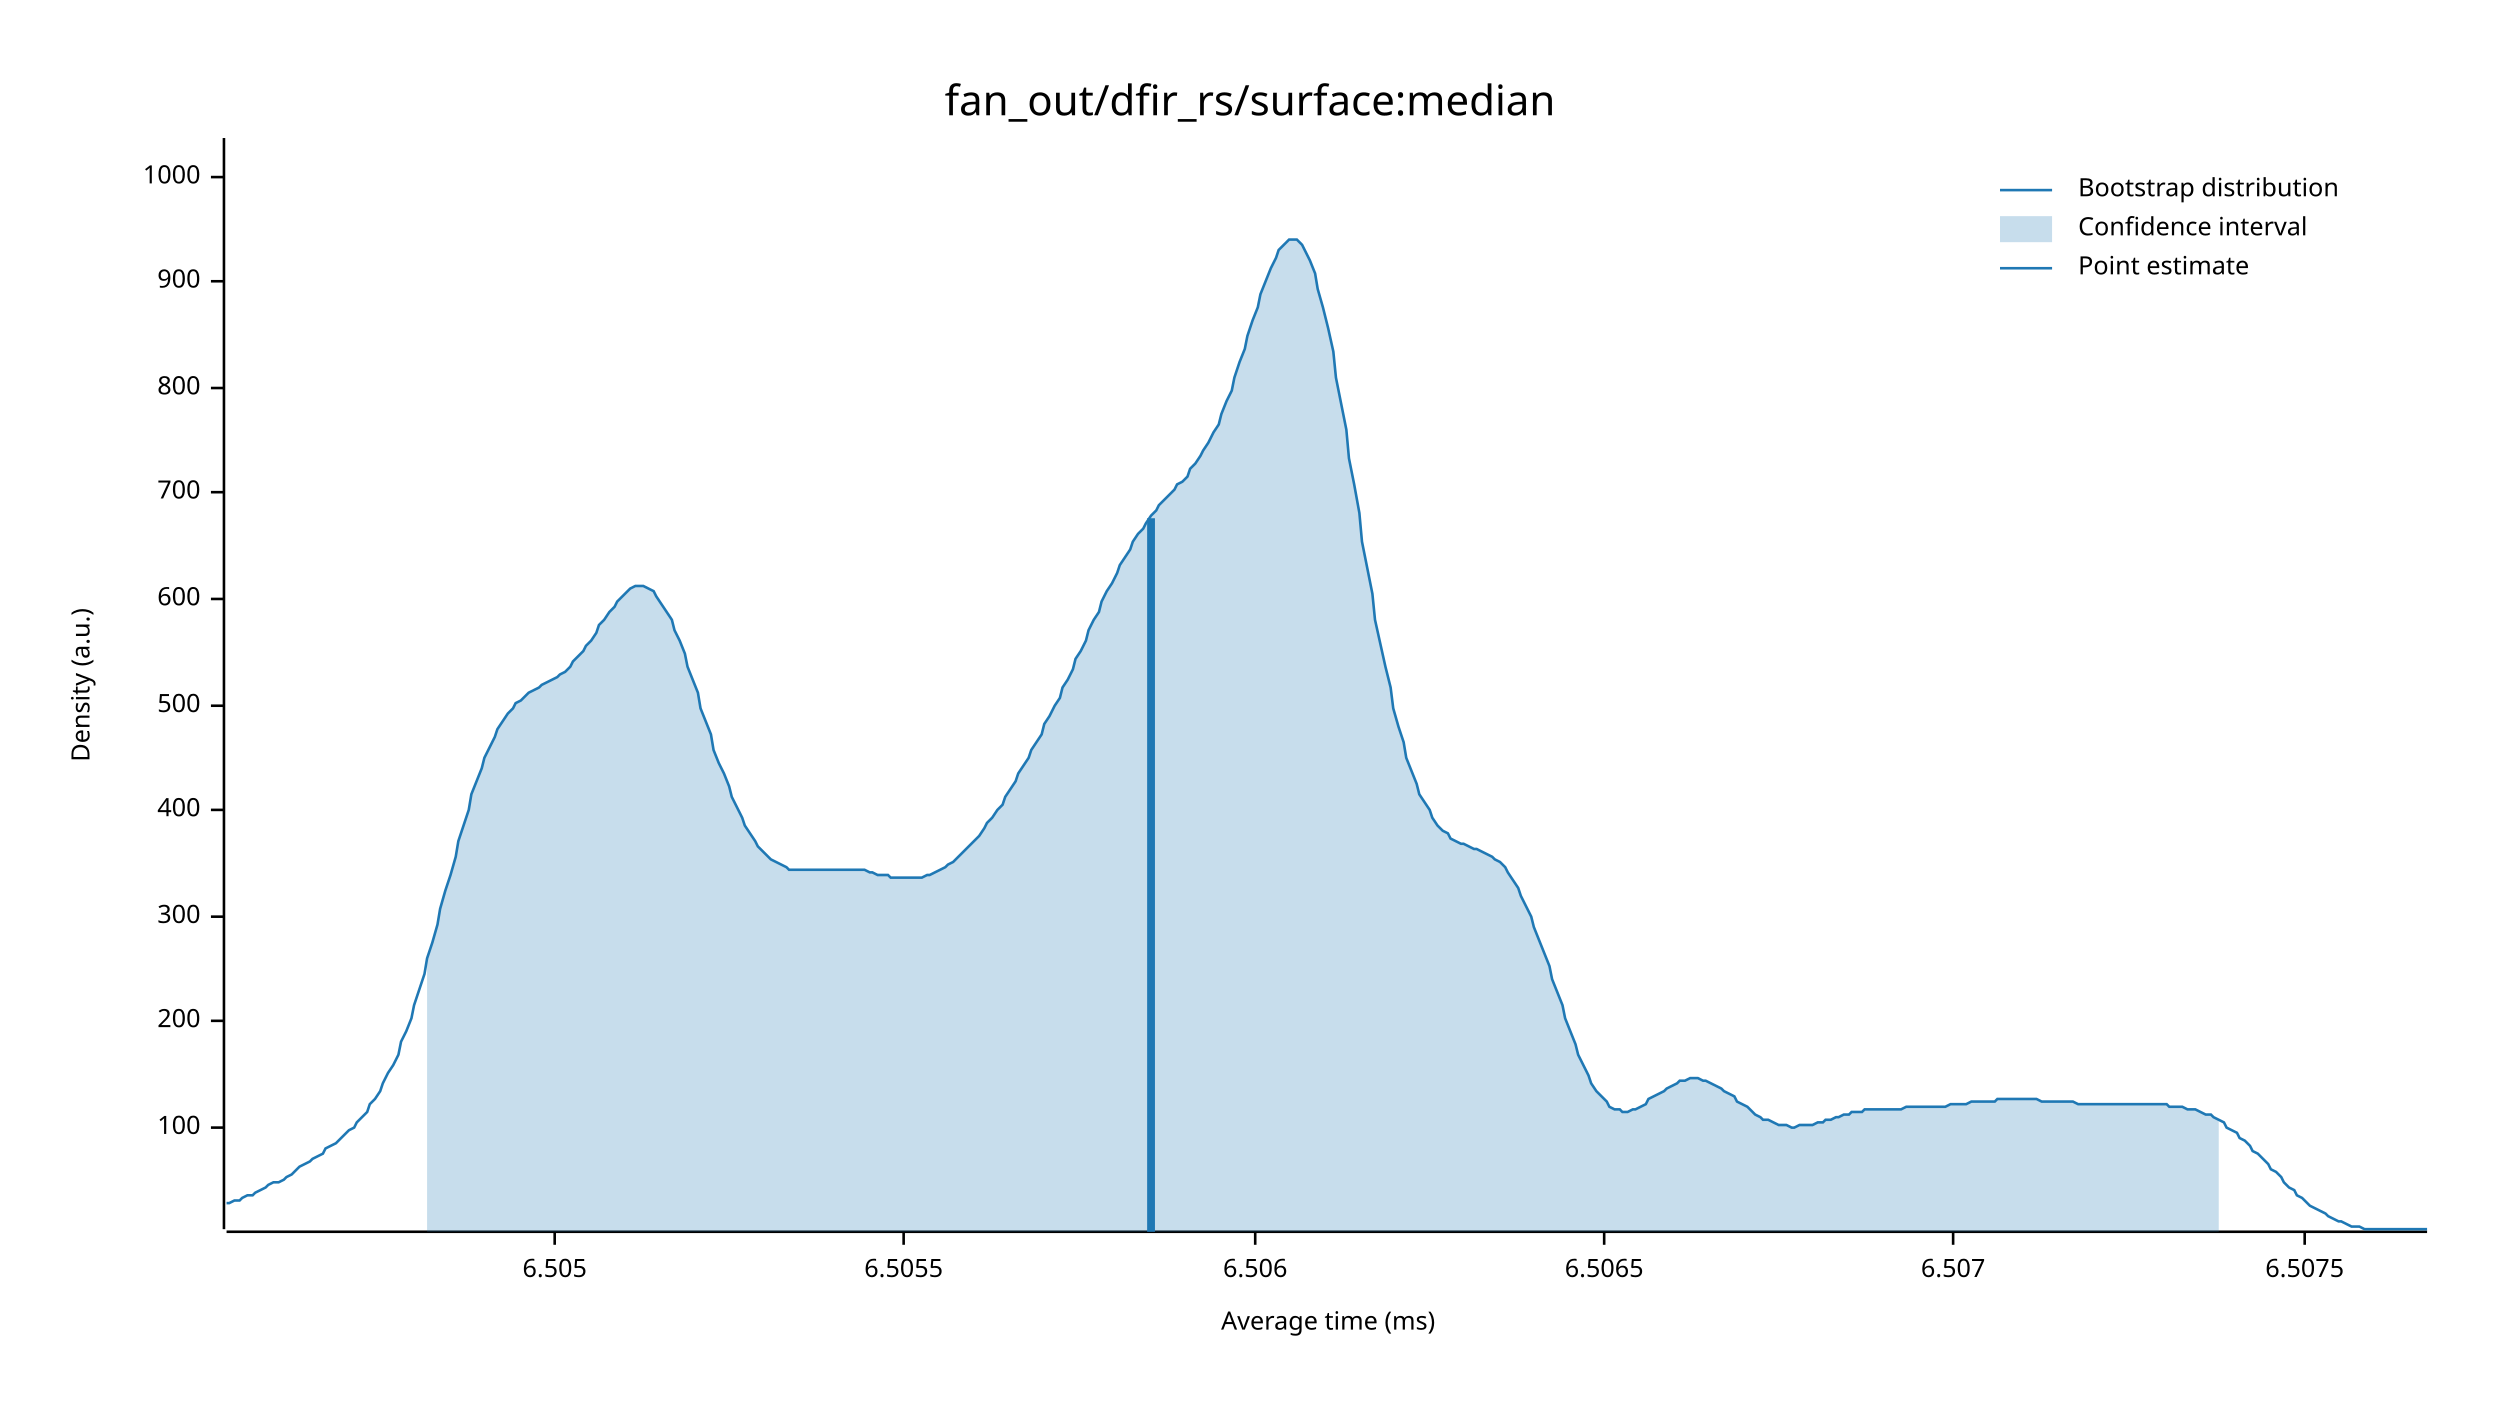
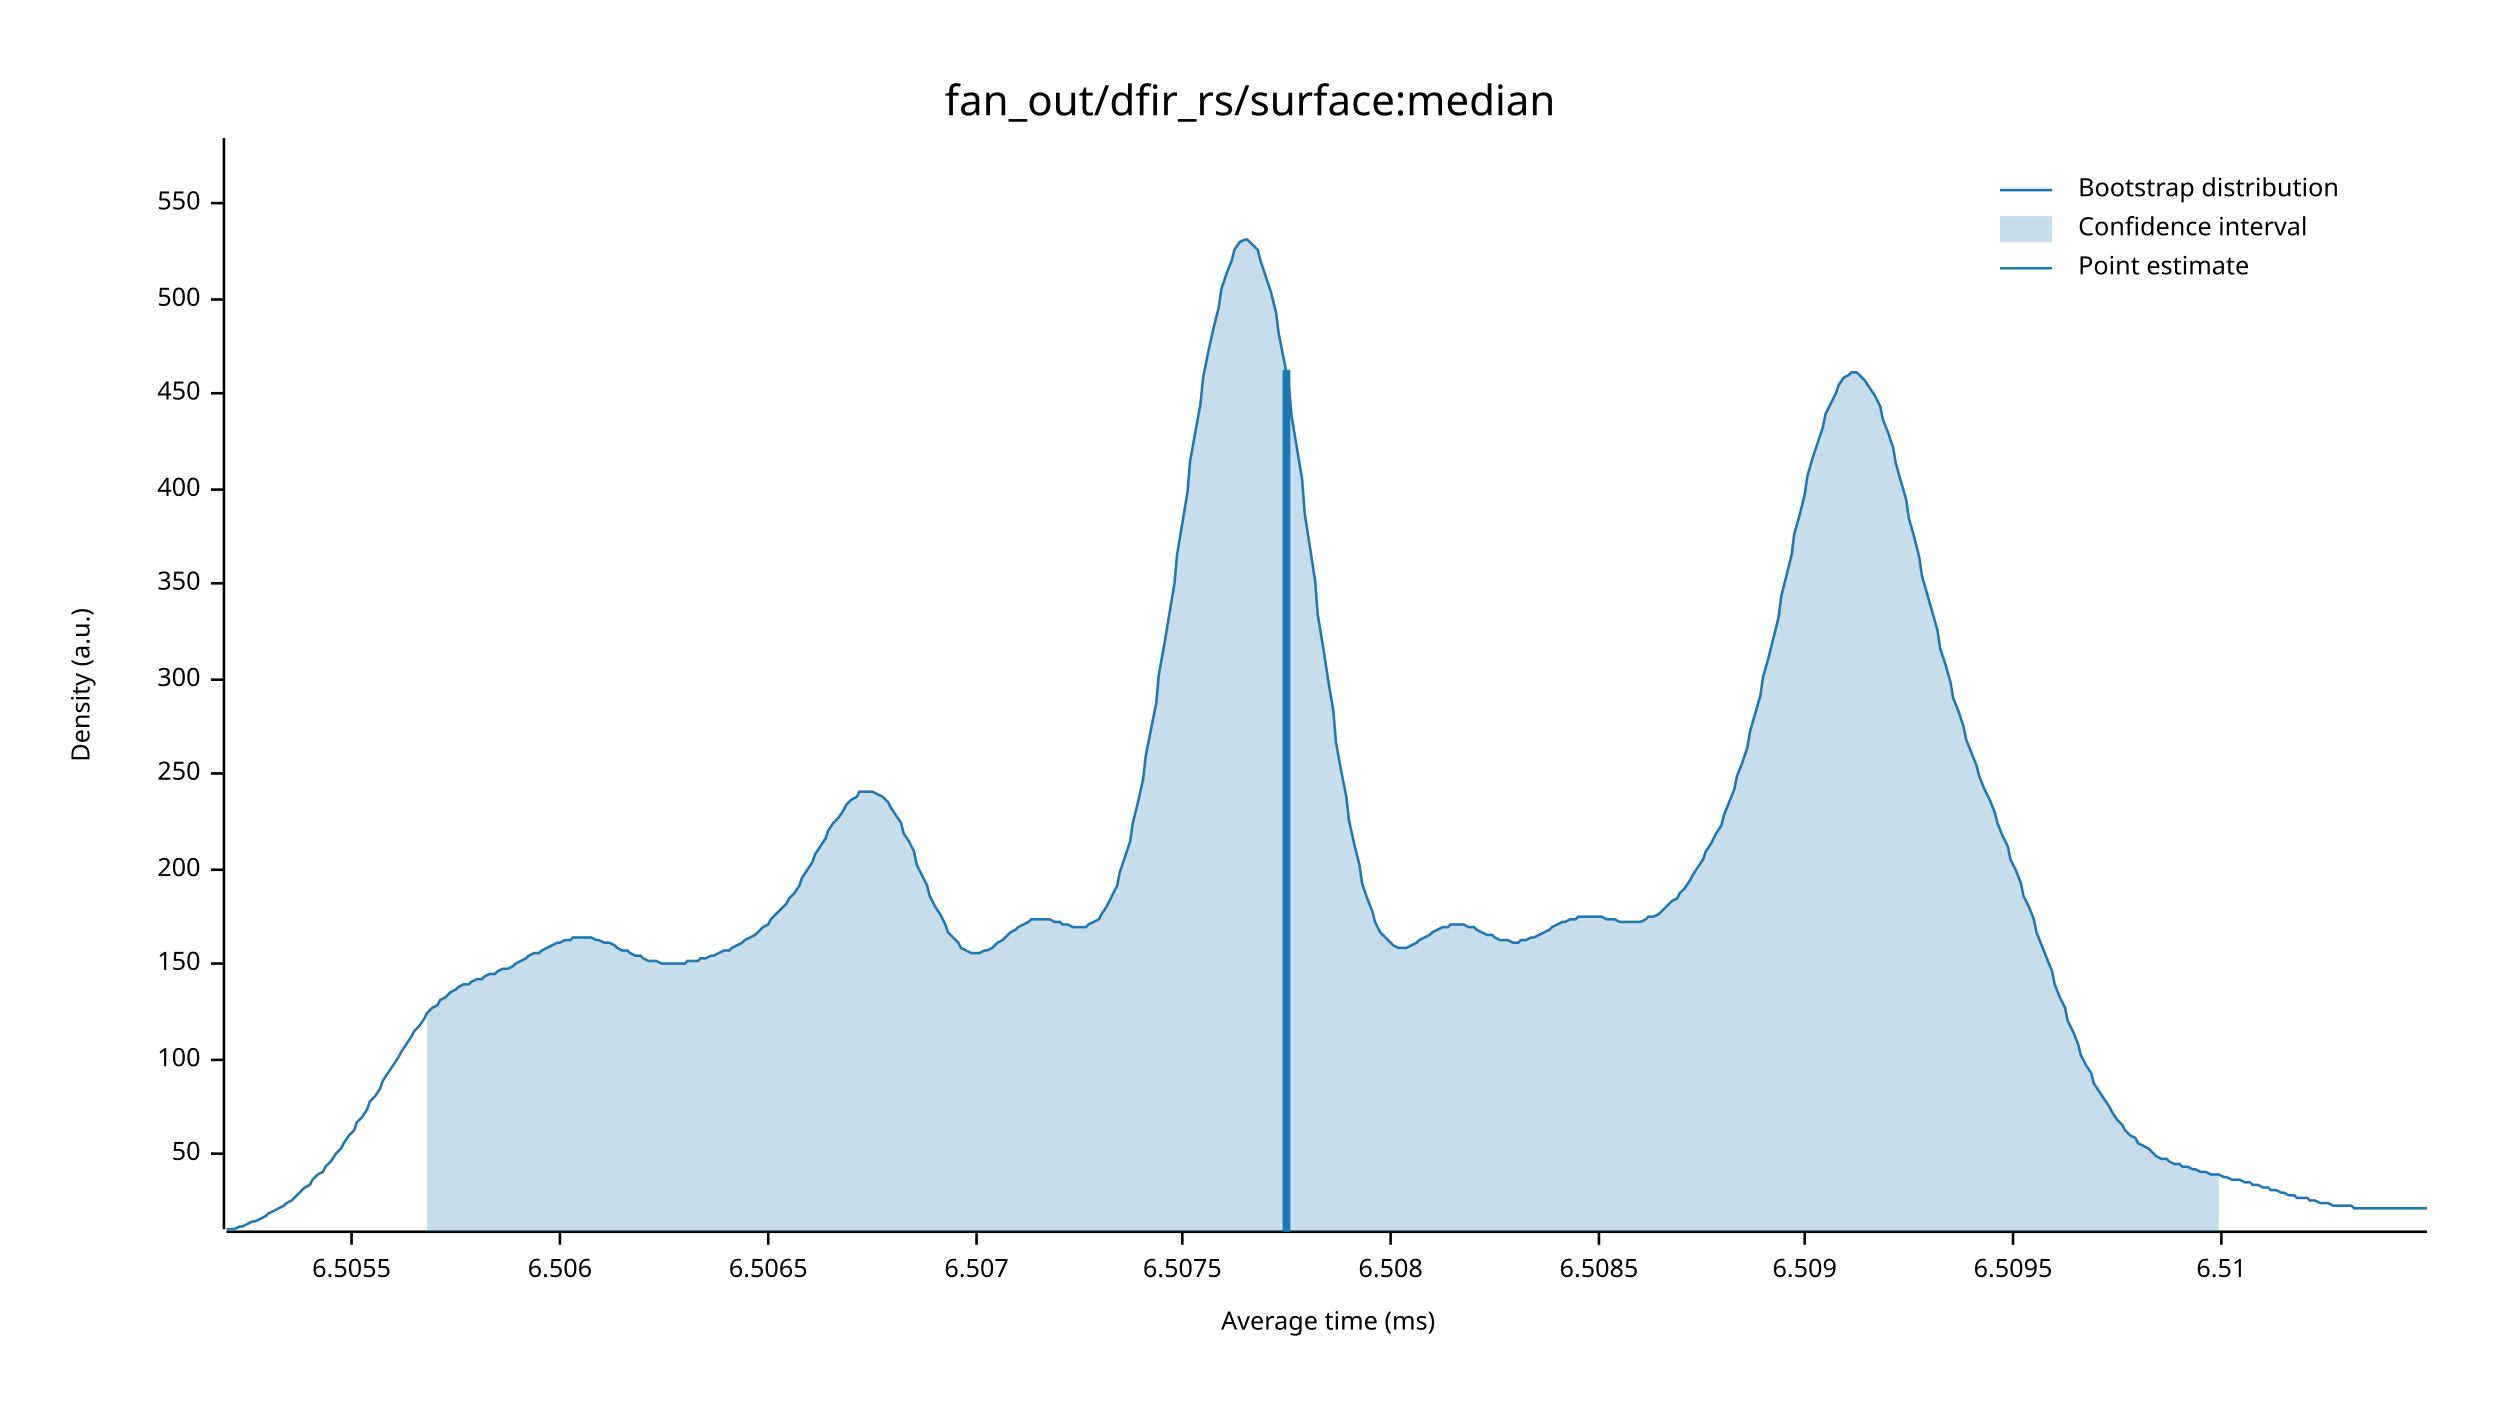
<svg xmlns="http://www.w3.org/2000/svg" width="960" height="540" viewBox="0 0 960 540">
  <text x="480" y="32" dy="0.76em" text-anchor="middle" font-family="sans-serif" font-size="16.129" opacity="1" fill="#000000">
fan_out/dfir_rs/surface:median
</text>
  <text x="27" y="263" dy="0.76em" text-anchor="middle" font-family="sans-serif" font-size="9.677" opacity="1" fill="#000000" transform="rotate(270, 27, 263)">
Density (a.u.)
</text>
  <text x="510" y="513" dy="-0.5ex" text-anchor="middle" font-family="sans-serif" font-size="9.677" opacity="1" fill="#000000">
Average time (ms)
</text>
  <polyline fill="none" opacity="1" stroke="#000000" stroke-width="1" points="86,53 86,472 " />
-   <text x="77" y="433" dy="0.5ex" text-anchor="end" font-family="sans-serif" font-size="9.677" opacity="1" fill="#000000">
+   <text x="77" y="443" dy="0.5ex" text-anchor="end" font-family="sans-serif" font-size="9.677" opacity="1" fill="#000000">
+ 50
+ </text>
+   <polyline fill="none" opacity="1" stroke="#000000" stroke-width="1" points="81,443 86,443 " />
+   <text x="77" y="407" dy="0.5ex" text-anchor="end" font-family="sans-serif" font-size="9.677" opacity="1" fill="#000000">
100
</text>
-   <polyline fill="none" opacity="1" stroke="#000000" stroke-width="1" points="81,433 86,433 " />
-   <text x="77" y="392" dy="0.5ex" text-anchor="end" font-family="sans-serif" font-size="9.677" opacity="1" fill="#000000">
+   <polyline fill="none" opacity="1" stroke="#000000" stroke-width="1" points="81,407 86,407 " />
+   <text x="77" y="370" dy="0.5ex" text-anchor="end" font-family="sans-serif" font-size="9.677" opacity="1" fill="#000000">
+ 150
+ </text>
+   <polyline fill="none" opacity="1" stroke="#000000" stroke-width="1" points="81,370 86,370 " />
+   <text x="77" y="334" dy="0.5ex" text-anchor="end" font-family="sans-serif" font-size="9.677" opacity="1" fill="#000000">
200
</text>
-   <polyline fill="none" opacity="1" stroke="#000000" stroke-width="1" points="81,392 86,392 " />
-   <text x="77" y="352" dy="0.5ex" text-anchor="end" font-family="sans-serif" font-size="9.677" opacity="1" fill="#000000">
+   <polyline fill="none" opacity="1" stroke="#000000" stroke-width="1" points="81,334 86,334 " />
+   <text x="77" y="297" dy="0.5ex" text-anchor="end" font-family="sans-serif" font-size="9.677" opacity="1" fill="#000000">
+ 250
+ </text>
+   <polyline fill="none" opacity="1" stroke="#000000" stroke-width="1" points="81,297 86,297 " />
+   <text x="77" y="261" dy="0.5ex" text-anchor="end" font-family="sans-serif" font-size="9.677" opacity="1" fill="#000000">
300
</text>
-   <polyline fill="none" opacity="1" stroke="#000000" stroke-width="1" points="81,352 86,352 " />
-   <text x="77" y="311" dy="0.5ex" text-anchor="end" font-family="sans-serif" font-size="9.677" opacity="1" fill="#000000">
+   <polyline fill="none" opacity="1" stroke="#000000" stroke-width="1" points="81,261 86,261 " />
+   <text x="77" y="224" dy="0.5ex" text-anchor="end" font-family="sans-serif" font-size="9.677" opacity="1" fill="#000000">
+ 350
+ </text>
+   <polyline fill="none" opacity="1" stroke="#000000" stroke-width="1" points="81,224 86,224 " />
+   <text x="77" y="188" dy="0.5ex" text-anchor="end" font-family="sans-serif" font-size="9.677" opacity="1" fill="#000000">
400
</text>
-   <polyline fill="none" opacity="1" stroke="#000000" stroke-width="1" points="81,311 86,311 " />
-   <text x="77" y="271" dy="0.5ex" text-anchor="end" font-family="sans-serif" font-size="9.677" opacity="1" fill="#000000">
+   <polyline fill="none" opacity="1" stroke="#000000" stroke-width="1" points="81,188 86,188 " />
+   <text x="77" y="151" dy="0.5ex" text-anchor="end" font-family="sans-serif" font-size="9.677" opacity="1" fill="#000000">
+ 450
+ </text>
+   <polyline fill="none" opacity="1" stroke="#000000" stroke-width="1" points="81,151 86,151 " />
+   <text x="77" y="115" dy="0.5ex" text-anchor="end" font-family="sans-serif" font-size="9.677" opacity="1" fill="#000000">
500
</text>
-   <polyline fill="none" opacity="1" stroke="#000000" stroke-width="1" points="81,271 86,271 " />
-   <text x="77" y="230" dy="0.5ex" text-anchor="end" font-family="sans-serif" font-size="9.677" opacity="1" fill="#000000">
- 600
+   <polyline fill="none" opacity="1" stroke="#000000" stroke-width="1" points="81,115 86,115 " />
+   <text x="77" y="78" dy="0.5ex" text-anchor="end" font-family="sans-serif" font-size="9.677" opacity="1" fill="#000000">
+ 550
</text>
-   <polyline fill="none" opacity="1" stroke="#000000" stroke-width="1" points="81,230 86,230 " />
-   <text x="77" y="189" dy="0.5ex" text-anchor="end" font-family="sans-serif" font-size="9.677" opacity="1" fill="#000000">
- 700
- </text>
-   <polyline fill="none" opacity="1" stroke="#000000" stroke-width="1" points="81,189 86,189 " />
-   <text x="77" y="149" dy="0.5ex" text-anchor="end" font-family="sans-serif" font-size="9.677" opacity="1" fill="#000000">
- 800
- </text>
-   <polyline fill="none" opacity="1" stroke="#000000" stroke-width="1" points="81,149 86,149 " />
-   <text x="77" y="108" dy="0.5ex" text-anchor="end" font-family="sans-serif" font-size="9.677" opacity="1" fill="#000000">
- 900
- </text>
-   <polyline fill="none" opacity="1" stroke="#000000" stroke-width="1" points="81,108 86,108 " />
-   <text x="77" y="68" dy="0.5ex" text-anchor="end" font-family="sans-serif" font-size="9.677" opacity="1" fill="#000000">
- 1000
- </text>
-   <polyline fill="none" opacity="1" stroke="#000000" stroke-width="1" points="81,68 86,68 " />
+   <polyline fill="none" opacity="1" stroke="#000000" stroke-width="1" points="81,78 86,78 " />
  <polyline fill="none" opacity="1" stroke="#000000" stroke-width="1" points="87,473 932,473 " />
-   <text x="213" y="483" dy="0.76em" text-anchor="middle" font-family="sans-serif" font-size="9.677" opacity="1" fill="#000000">
- 6.505
- </text>
-   <polyline fill="none" opacity="1" stroke="#000000" stroke-width="1" points="213,473 213,478 " />
-   <text x="347" y="483" dy="0.76em" text-anchor="middle" font-family="sans-serif" font-size="9.677" opacity="1" fill="#000000">
+   <text x="135" y="483" dy="0.76em" text-anchor="middle" font-family="sans-serif" font-size="9.677" opacity="1" fill="#000000">
6.5055
</text>
-   <polyline fill="none" opacity="1" stroke="#000000" stroke-width="1" points="347,473 347,478 " />
-   <text x="482" y="483" dy="0.76em" text-anchor="middle" font-family="sans-serif" font-size="9.677" opacity="1" fill="#000000">
+   <polyline fill="none" opacity="1" stroke="#000000" stroke-width="1" points="135,473 135,478 " />
+   <text x="215" y="483" dy="0.76em" text-anchor="middle" font-family="sans-serif" font-size="9.677" opacity="1" fill="#000000">
6.506
</text>
-   <polyline fill="none" opacity="1" stroke="#000000" stroke-width="1" points="482,473 482,478 " />
-   <text x="616" y="483" dy="0.76em" text-anchor="middle" font-family="sans-serif" font-size="9.677" opacity="1" fill="#000000">
+   <polyline fill="none" opacity="1" stroke="#000000" stroke-width="1" points="215,473 215,478 " />
+   <text x="295" y="483" dy="0.76em" text-anchor="middle" font-family="sans-serif" font-size="9.677" opacity="1" fill="#000000">
6.5065
</text>
-   <polyline fill="none" opacity="1" stroke="#000000" stroke-width="1" points="616,473 616,478 " />
-   <text x="750" y="483" dy="0.76em" text-anchor="middle" font-family="sans-serif" font-size="9.677" opacity="1" fill="#000000">
+   <polyline fill="none" opacity="1" stroke="#000000" stroke-width="1" points="295,473 295,478 " />
+   <text x="375" y="483" dy="0.76em" text-anchor="middle" font-family="sans-serif" font-size="9.677" opacity="1" fill="#000000">
6.507
</text>
-   <polyline fill="none" opacity="1" stroke="#000000" stroke-width="1" points="750,473 750,478 " />
-   <text x="885" y="483" dy="0.76em" text-anchor="middle" font-family="sans-serif" font-size="9.677" opacity="1" fill="#000000">
+   <polyline fill="none" opacity="1" stroke="#000000" stroke-width="1" points="375,473 375,478 " />
+   <text x="454" y="483" dy="0.76em" text-anchor="middle" font-family="sans-serif" font-size="9.677" opacity="1" fill="#000000">
6.5075
</text>
-   <polyline fill="none" opacity="1" stroke="#000000" stroke-width="1" points="885,473 885,478 " />
-   <polyline fill="none" opacity="1" stroke="#1F78B4" stroke-width="1" points="87,462 88,462 90,461 92,461 93,460 95,459 97,459 98,458 100,457 102,456 103,455 105,454 107,454 109,453 110,452 112,451 114,449 115,448 117,447 119,446 120,445 122,444 124,443 125,441 127,440 129,439 131,437 132,436 134,434 136,433 137,431 139,429 141,427 142,424 144,422 146,419 147,416 149,412 151,409 153,405 154,400 156,396 158,391 159,386 161,380 163,374 164,368 166,362 168,355 169,349 171,342 173,336 175,329 176,323 178,317 180,311 181,305 183,300 185,295 186,291 188,287 190,283 191,280 193,277 195,274 197,272 198,270 200,269 202,267 203,266 205,265 207,264 208,263 210,262 212,261 214,260 215,259 217,258 219,256 220,254 222,252 224,250 225,248 227,246 229,243 230,240 232,238 234,235 236,233 237,231 239,229 241,227 242,226 244,225 246,225 247,225 249,226 251,227 252,229 254,232 256,235 258,238 259,242 261,246 263,251 264,256 266,261 268,266 269,272 271,277 273,282 274,288 276,293 278,297 280,302 281,306 283,310 285,314 286,317 288,320 290,323 291,325 293,327 295,329 296,330 298,331 300,332 302,333 303,334 305,334 307,334 308,334 310,334 312,334 313,334 315,334 317,334 318,334 320,334 322,334 324,334 325,334 327,334 329,334 330,334 332,334 334,335 335,335 337,336 339,336 341,336 342,337 344,337 346,337 347,337 349,337 351,337 352,337 354,337 356,336 357,336 359,335 361,334 363,333 364,332 366,331 368,329 369,328 371,326 373,324 374,323 376,321 378,318 379,316 381,314 383,311 385,309 386,306 388,303 390,300 391,297 393,294 395,291 396,288 398,285 400,282 401,278 403,275 405,271 407,268 408,264 410,261 412,257 413,253 415,250 417,246 418,242 420,238 422,235 423,231 425,227 427,224 429,220 430,217 432,214 434,211 435,208 437,205 439,203 440,201 442,198 444,196 445,194 447,192 449,190 451,188 452,186 454,185 456,183 457,180 459,178 461,175 462,173 464,170 466,166 468,163 469,159 471,154 473,150 474,145 476,139 478,134 479,129 481,123 483,118 484,113 486,108 488,103 490,99 491,96 493,94 495,92 496,92 498,92 500,94 501,96 503,100 505,105 506,111 508,118 510,126 512,135 513,145 515,155 517,165 518,176 520,186 522,197 523,208 525,218 527,228 528,238 530,247 532,256 534,264 535,272 537,279 539,285 540,291 542,296 544,301 545,305 547,308 549,311 550,314 552,317 554,319 556,320 557,322 559,323 561,324 562,324 564,325 566,326 567,326 569,327 571,328 573,329 574,330 576,331 578,333 579,335 581,338 583,341 584,344 586,348 588,352 589,356 591,361 593,366 595,371 596,376 598,381 600,386 601,391 603,396 605,401 606,405 608,409 610,413 611,416 613,419 615,421 617,423 618,425 620,426 622,426 623,427 625,427 627,426 628,426 630,425 632,424 633,422 635,421 637,420 639,419 640,418 642,417 644,416 645,415 647,415 649,414 650,414 652,414 654,415 655,415 657,416 659,417 661,418 662,419 664,420 666,421 667,423 669,424 671,425 672,426 674,428 676,429 677,430 679,430 681,431 683,432 684,432 686,432 688,433 689,433 691,432 693,432 694,432 696,432 698,431 700,431 701,430 703,430 705,429 706,429 708,428 710,428 711,427 713,427 715,427 716,426 718,426 720,426 722,426 723,426 725,426 727,426 728,426 730,426 732,425 733,425 735,425 737,425 738,425 740,425 742,425 744,425 745,425 747,425 749,424 750,424 752,424 754,424 755,424 757,423 759,423 760,423 762,423 764,423 766,423 767,422 769,422 771,422 772,422 774,422 776,422 777,422 779,422 781,422 782,422 784,423 786,423 788,423 789,423 791,423 793,423 794,423 796,423 798,424 799,424 801,424 803,424 804,424 806,424 808,424 810,424 811,424 813,424 815,424 816,424 818,424 820,424 821,424 823,424 825,424 827,424 828,424 830,424 832,424 833,425 835,425 837,425 838,425 840,426 842,426 843,426 845,427 847,428 849,428 850,429 852,430 854,431 855,433 857,434 859,435 860,437 862,438 864,440 865,442 867,443 869,445 871,447 872,449 874,450 876,452 877,454 879,456 881,457 882,459 884,460 886,462 887,463 889,464 891,465 893,466 894,467 896,468 898,469 899,469 901,470 903,471 904,471 906,471 908,472 909,472 911,472 913,472 915,472 916,472 918,472 920,472 921,472 923,472 925,472 926,472 928,472 930,472 932,472 " />
-   <polygon opacity="0.25" fill="#1F78B4" points="164,368 166,362 168,355 169,349 171,342 173,336 175,329 176,323 178,317 180,311 181,305 183,300 185,295 186,291 188,287 190,283 191,280 193,277 195,274 197,272 198,270 200,269 202,267 203,266 205,265 207,264 208,263 210,262 212,261 214,260 215,259 217,258 219,256 220,254 222,252 224,250 225,248 227,246 229,243 230,240 232,238 234,235 236,233 237,231 239,229 241,227 242,226 244,225 246,225 247,225 249,226 251,227 252,229 254,232 256,235 258,238 259,242 261,246 263,251 264,256 266,261 268,266 269,272 271,277 273,282 274,288 276,293 278,297 280,302 281,306 283,310 285,314 286,317 288,320 290,323 291,325 293,327 295,329 296,330 298,331 300,332 302,333 303,334 305,334 307,334 308,334 310,334 312,334 313,334 315,334 317,334 318,334 320,334 322,334 324,334 325,334 327,334 329,334 330,334 332,334 334,335 335,335 337,336 339,336 341,336 342,337 344,337 346,337 347,337 349,337 351,337 352,337 354,337 356,336 357,336 359,335 361,334 363,333 364,332 366,331 368,329 369,328 371,326 373,324 374,323 376,321 378,318 379,316 381,314 383,311 385,309 386,306 388,303 390,300 391,297 393,294 395,291 396,288 398,285 400,282 401,278 403,275 405,271 407,268 408,264 410,261 412,257 413,253 415,250 417,246 418,242 420,238 422,235 423,231 425,227 427,224 429,220 430,217 432,214 434,211 435,208 437,205 439,203 440,201 442,198 444,196 445,194 447,192 449,190 451,188 452,186 454,185 456,183 457,180 459,178 461,175 462,173 464,170 466,166 468,163 469,159 471,154 473,150 474,145 476,139 478,134 479,129 481,123 483,118 484,113 486,108 488,103 490,99 491,96 493,94 495,92 496,92 498,92 500,94 501,96 503,100 505,105 506,111 508,118 510,126 512,135 513,145 515,155 517,165 518,176 520,186 522,197 523,208 525,218 527,228 528,238 530,247 532,256 534,264 535,272 537,279 539,285 540,291 542,296 544,301 545,305 547,308 549,311 550,314 552,317 554,319 556,320 557,322 559,323 561,324 562,324 564,325 566,326 567,326 569,327 571,328 573,329 574,330 576,331 578,333 579,335 581,338 583,341 584,344 586,348 588,352 589,356 591,361 593,366 595,371 596,376 598,381 600,386 601,391 603,396 605,401 606,405 608,409 610,413 611,416 613,419 615,421 617,423 618,425 620,426 622,426 623,427 625,427 627,426 628,426 630,425 632,424 633,422 635,421 637,420 639,419 640,418 642,417 644,416 645,415 647,415 649,414 650,414 652,414 654,415 655,415 657,416 659,417 661,418 662,419 664,420 666,421 667,423 669,424 671,425 672,426 674,428 676,429 677,430 679,430 681,431 683,432 684,432 686,432 688,433 689,433 691,432 693,432 694,432 696,432 698,431 700,431 701,430 703,430 705,429 706,429 708,428 710,428 711,427 713,427 715,427 716,426 718,426 720,426 722,426 723,426 725,426 727,426 728,426 730,426 732,425 733,425 735,425 737,425 738,425 740,425 742,425 744,425 745,425 747,425 749,424 750,424 752,424 754,424 755,424 757,423 759,423 760,423 762,423 764,423 766,423 767,422 769,422 771,422 772,422 774,422 776,422 777,422 779,422 781,422 782,422 784,423 786,423 788,423 789,423 791,423 793,423 794,423 796,423 798,424 799,424 801,424 803,424 804,424 806,424 808,424 810,424 811,424 813,424 815,424 816,424 818,424 820,424 821,424 823,424 825,424 827,424 828,424 830,424 832,424 833,425 835,425 837,425 838,425 840,426 842,426 843,426 845,427 847,428 849,428 850,429 852,430 852,473 164,473 " />
-   <polyline fill="none" opacity="1" stroke="#1F78B4" stroke-width="3" points="442,473 442,199 " />
+   <polyline fill="none" opacity="1" stroke="#000000" stroke-width="1" points="454,473 454,478 " />
+   <text x="534" y="483" dy="0.76em" text-anchor="middle" font-family="sans-serif" font-size="9.677" opacity="1" fill="#000000">
+ 6.508
+ </text>
+   <polyline fill="none" opacity="1" stroke="#000000" stroke-width="1" points="534,473 534,478 " />
+   <text x="614" y="483" dy="0.76em" text-anchor="middle" font-family="sans-serif" font-size="9.677" opacity="1" fill="#000000">
+ 6.5085
+ </text>
+   <polyline fill="none" opacity="1" stroke="#000000" stroke-width="1" points="614,473 614,478 " />
+   <text x="693" y="483" dy="0.76em" text-anchor="middle" font-family="sans-serif" font-size="9.677" opacity="1" fill="#000000">
+ 6.509
+ </text>
+   <polyline fill="none" opacity="1" stroke="#000000" stroke-width="1" points="693,473 693,478 " />
+   <text x="773" y="483" dy="0.76em" text-anchor="middle" font-family="sans-serif" font-size="9.677" opacity="1" fill="#000000">
+ 6.5095
+ </text>
+   <polyline fill="none" opacity="1" stroke="#000000" stroke-width="1" points="773,473 773,478 " />
+   <text x="853" y="483" dy="0.76em" text-anchor="middle" font-family="sans-serif" font-size="9.677" opacity="1" fill="#000000">
+ 6.51
+ </text>
+   <polyline fill="none" opacity="1" stroke="#000000" stroke-width="1" points="853,473 853,478 " />
+   <polyline fill="none" opacity="1" stroke="#1F78B4" stroke-width="1" points="87,472 88,472 90,472 92,471 93,471 95,470 97,469 98,469 100,468 102,467 103,466 105,465 107,464 109,463 110,462 112,461 114,459 115,458 117,456 119,455 120,453 122,451 124,450 125,448 127,446 129,443 131,441 132,439 134,436 136,434 137,431 139,429 141,426 142,423 144,421 146,418 147,415 149,412 151,409 153,406 154,404 156,401 158,398 159,396 161,394 163,391 164,389 166,387 168,386 169,384 171,383 173,381 175,380 176,379 178,378 180,378 181,377 183,376 185,376 186,375 188,374 190,374 191,373 193,372 195,372 197,371 198,370 200,369 202,368 203,367 205,366 207,366 208,365 210,364 212,363 214,362 215,362 217,361 219,361 220,360 222,360 224,360 225,360 227,360 229,361 230,361 232,362 234,362 236,363 237,364 239,365 241,365 242,366 244,367 246,367 247,368 249,369 251,369 252,369 254,370 256,370 258,370 259,370 261,370 263,370 264,369 266,369 268,369 269,368 271,368 273,367 274,367 276,366 278,365 280,365 281,364 283,363 285,362 286,361 288,360 290,359 291,358 293,356 295,355 296,353 298,351 300,349 302,347 303,345 305,343 307,340 308,337 310,334 312,331 313,328 315,325 317,322 318,319 320,316 322,314 324,311 325,309 327,307 329,306 330,304 332,304 334,304 335,304 337,305 339,306 341,308 342,310 344,313 346,316 347,320 349,323 351,327 352,332 354,336 356,340 357,344 359,348 361,351 363,355 364,358 366,360 368,362 369,364 371,365 373,366 374,366 376,366 378,365 379,365 381,364 383,362 385,361 386,360 388,358 390,357 391,356 393,355 395,354 396,353 398,353 400,353 401,353 403,353 405,354 407,354 408,355 410,355 412,356 413,356 415,356 417,356 418,355 420,354 422,353 423,351 425,348 427,344 429,340 430,335 432,329 434,323 435,316 437,308 439,299 440,290 442,280 444,270 445,259 447,248 449,236 451,224 452,213 454,201 456,189 457,177 459,166 461,155 462,145 464,135 466,126 468,118 469,111 471,105 473,100 474,96 476,93 478,92 479,92 481,94 483,96 484,100 486,106 488,112 490,120 491,128 493,138 495,149 496,160 498,172 500,184 501,197 503,210 505,223 506,236 508,248 510,261 512,273 513,285 515,296 517,306 518,315 520,324 522,332 523,339 525,345 527,350 528,354 530,358 532,360 534,362 535,363 537,364 539,364 540,364 542,363 544,362 545,361 547,360 549,359 550,358 552,357 554,356 556,356 557,355 559,355 561,355 562,355 564,356 566,356 567,357 569,358 571,359 573,359 574,360 576,361 578,361 579,361 581,362 583,362 584,361 586,361 588,360 589,360 591,359 593,358 595,357 596,356 598,355 600,354 601,354 603,353 605,353 606,352 608,352 610,352 611,352 613,352 615,352 617,353 618,353 620,353 622,354 623,354 625,354 627,354 628,354 630,354 632,353 633,352 635,352 637,351 639,349 640,348 642,346 644,345 645,343 647,341 649,338 650,336 652,333 654,330 655,327 657,324 659,320 661,317 662,313 664,308 666,303 667,298 669,293 671,287 672,281 674,274 676,267 677,260 679,253 681,245 683,237 684,229 686,221 688,213 689,205 691,198 693,190 694,183 696,176 698,170 700,164 701,159 703,155 705,151 706,148 708,145 710,144 711,143 713,143 715,145 716,146 718,149 720,152 722,156 723,161 725,166 727,172 728,178 730,185 732,192 733,199 735,206 737,214 738,221 740,228 742,235 744,242 745,249 747,255 749,262 750,268 752,273 754,279 755,284 757,289 759,294 760,298 762,303 764,307 766,312 767,316 769,321 771,325 772,330 774,334 776,339 777,344 779,348 781,353 782,358 784,363 786,368 788,373 789,378 791,383 793,387 794,392 796,396 798,401 799,405 801,409 803,412 804,416 806,419 808,422 810,425 811,427 813,430 815,432 816,434 818,436 820,437 821,439 823,440 825,441 827,443 828,444 830,445 832,445 833,446 835,447 837,447 838,448 840,448 842,449 843,449 845,450 847,450 849,451 850,451 852,451 854,452 855,452 857,453 859,453 860,453 862,454 864,454 865,455 867,455 869,456 871,456 872,457 874,457 876,458 877,458 879,459 881,459 882,460 884,460 886,460 887,461 889,461 891,462 893,462 894,462 896,463 898,463 899,463 901,463 903,463 904,464 906,464 908,464 909,464 911,464 913,464 915,464 916,464 918,464 920,464 921,464 923,464 925,464 926,464 928,464 930,464 932,464 " />
+   <polygon opacity="0.25" fill="#1F78B4" points="164,389 166,387 168,386 169,384 171,383 173,381 175,380 176,379 178,378 180,378 181,377 183,376 185,376 186,375 188,374 190,374 191,373 193,372 195,372 197,371 198,370 200,369 202,368 203,367 205,366 207,366 208,365 210,364 212,363 214,362 215,362 217,361 219,361 220,360 222,360 224,360 225,360 227,360 229,361 230,361 232,362 234,362 236,363 237,364 239,365 241,365 242,366 244,367 246,367 247,368 249,369 251,369 252,369 254,370 256,370 258,370 259,370 261,370 263,370 264,369 266,369 268,369 269,368 271,368 273,367 274,367 276,366 278,365 280,365 281,364 283,363 285,362 286,361 288,360 290,359 291,358 293,356 295,355 296,353 298,351 300,349 302,347 303,345 305,343 307,340 308,337 310,334 312,331 313,328 315,325 317,322 318,319 320,316 322,314 324,311 325,309 327,307 329,306 330,304 332,304 334,304 335,304 337,305 339,306 341,308 342,310 344,313 346,316 347,320 349,323 351,327 352,332 354,336 356,340 357,344 359,348 361,351 363,355 364,358 366,360 368,362 369,364 371,365 373,366 374,366 376,366 378,365 379,365 381,364 383,362 385,361 386,360 388,358 390,357 391,356 393,355 395,354 396,353 398,353 400,353 401,353 403,353 405,354 407,354 408,355 410,355 412,356 413,356 415,356 417,356 418,355 420,354 422,353 423,351 425,348 427,344 429,340 430,335 432,329 434,323 435,316 437,308 439,299 440,290 442,280 444,270 445,259 447,248 449,236 451,224 452,213 454,201 456,189 457,177 459,166 461,155 462,145 464,135 466,126 468,118 469,111 471,105 473,100 474,96 476,93 478,92 479,92 481,94 483,96 484,100 486,106 488,112 490,120 491,128 493,138 495,149 496,160 498,172 500,184 501,197 503,210 505,223 506,236 508,248 510,261 512,273 513,285 515,296 517,306 518,315 520,324 522,332 523,339 525,345 527,350 528,354 530,358 532,360 534,362 535,363 537,364 539,364 540,364 542,363 544,362 545,361 547,360 549,359 550,358 552,357 554,356 556,356 557,355 559,355 561,355 562,355 564,356 566,356 567,357 569,358 571,359 573,359 574,360 576,361 578,361 579,361 581,362 583,362 584,361 586,361 588,360 589,360 591,359 593,358 595,357 596,356 598,355 600,354 601,354 603,353 605,353 606,352 608,352 610,352 611,352 613,352 615,352 617,353 618,353 620,353 622,354 623,354 625,354 627,354 628,354 630,354 632,353 633,352 635,352 637,351 639,349 640,348 642,346 644,345 645,343 647,341 649,338 650,336 652,333 654,330 655,327 657,324 659,320 661,317 662,313 664,308 666,303 667,298 669,293 671,287 672,281 674,274 676,267 677,260 679,253 681,245 683,237 684,229 686,221 688,213 689,205 691,198 693,190 694,183 696,176 698,170 700,164 701,159 703,155 705,151 706,148 708,145 710,144 711,143 713,143 715,145 716,146 718,149 720,152 722,156 723,161 725,166 727,172 728,178 730,185 732,192 733,199 735,206 737,214 738,221 740,228 742,235 744,242 745,249 747,255 749,262 750,268 752,273 754,279 755,284 757,289 759,294 760,298 762,303 764,307 766,312 767,316 769,321 771,325 772,330 774,334 776,339 777,344 779,348 781,353 782,358 784,363 786,368 788,373 789,378 791,383 793,387 794,392 796,396 798,401 799,405 801,409 803,412 804,416 806,419 808,422 810,425 811,427 813,430 815,432 816,434 818,436 820,437 821,439 823,440 825,441 827,443 828,444 830,445 832,445 833,446 835,447 837,447 838,448 840,448 842,449 843,449 845,450 847,450 849,451 850,451 852,451 852,473 164,473 " />
+   <polyline fill="none" opacity="1" stroke="#1F78B4" stroke-width="3" points="494,473 494,142 " />
  <text x="798" y="68" dy="0.76em" text-anchor="start" font-family="sans-serif" font-size="9.677" opacity="1" fill="#000000">
Bootstrap distribution
</text>
  <text x="798" y="83" dy="0.76em" text-anchor="start" font-family="sans-serif" font-size="9.677" opacity="1" fill="#000000">
Confidence interval
</text>
  <text x="798" y="98" dy="0.76em" text-anchor="start" font-family="sans-serif" font-size="9.677" opacity="1" fill="#000000">
Point estimate
</text>
  <polyline fill="none" opacity="1" stroke="#1F78B4" stroke-width="1" points="768,73 788,73 " />
  <rect x="768" y="83" width="20" height="10" opacity="0.25" fill="#1F78B4" stroke="none" />
  <polyline fill="none" opacity="1" stroke="#1F78B4" stroke-width="1" points="768,103 788,103 " />
</svg>
